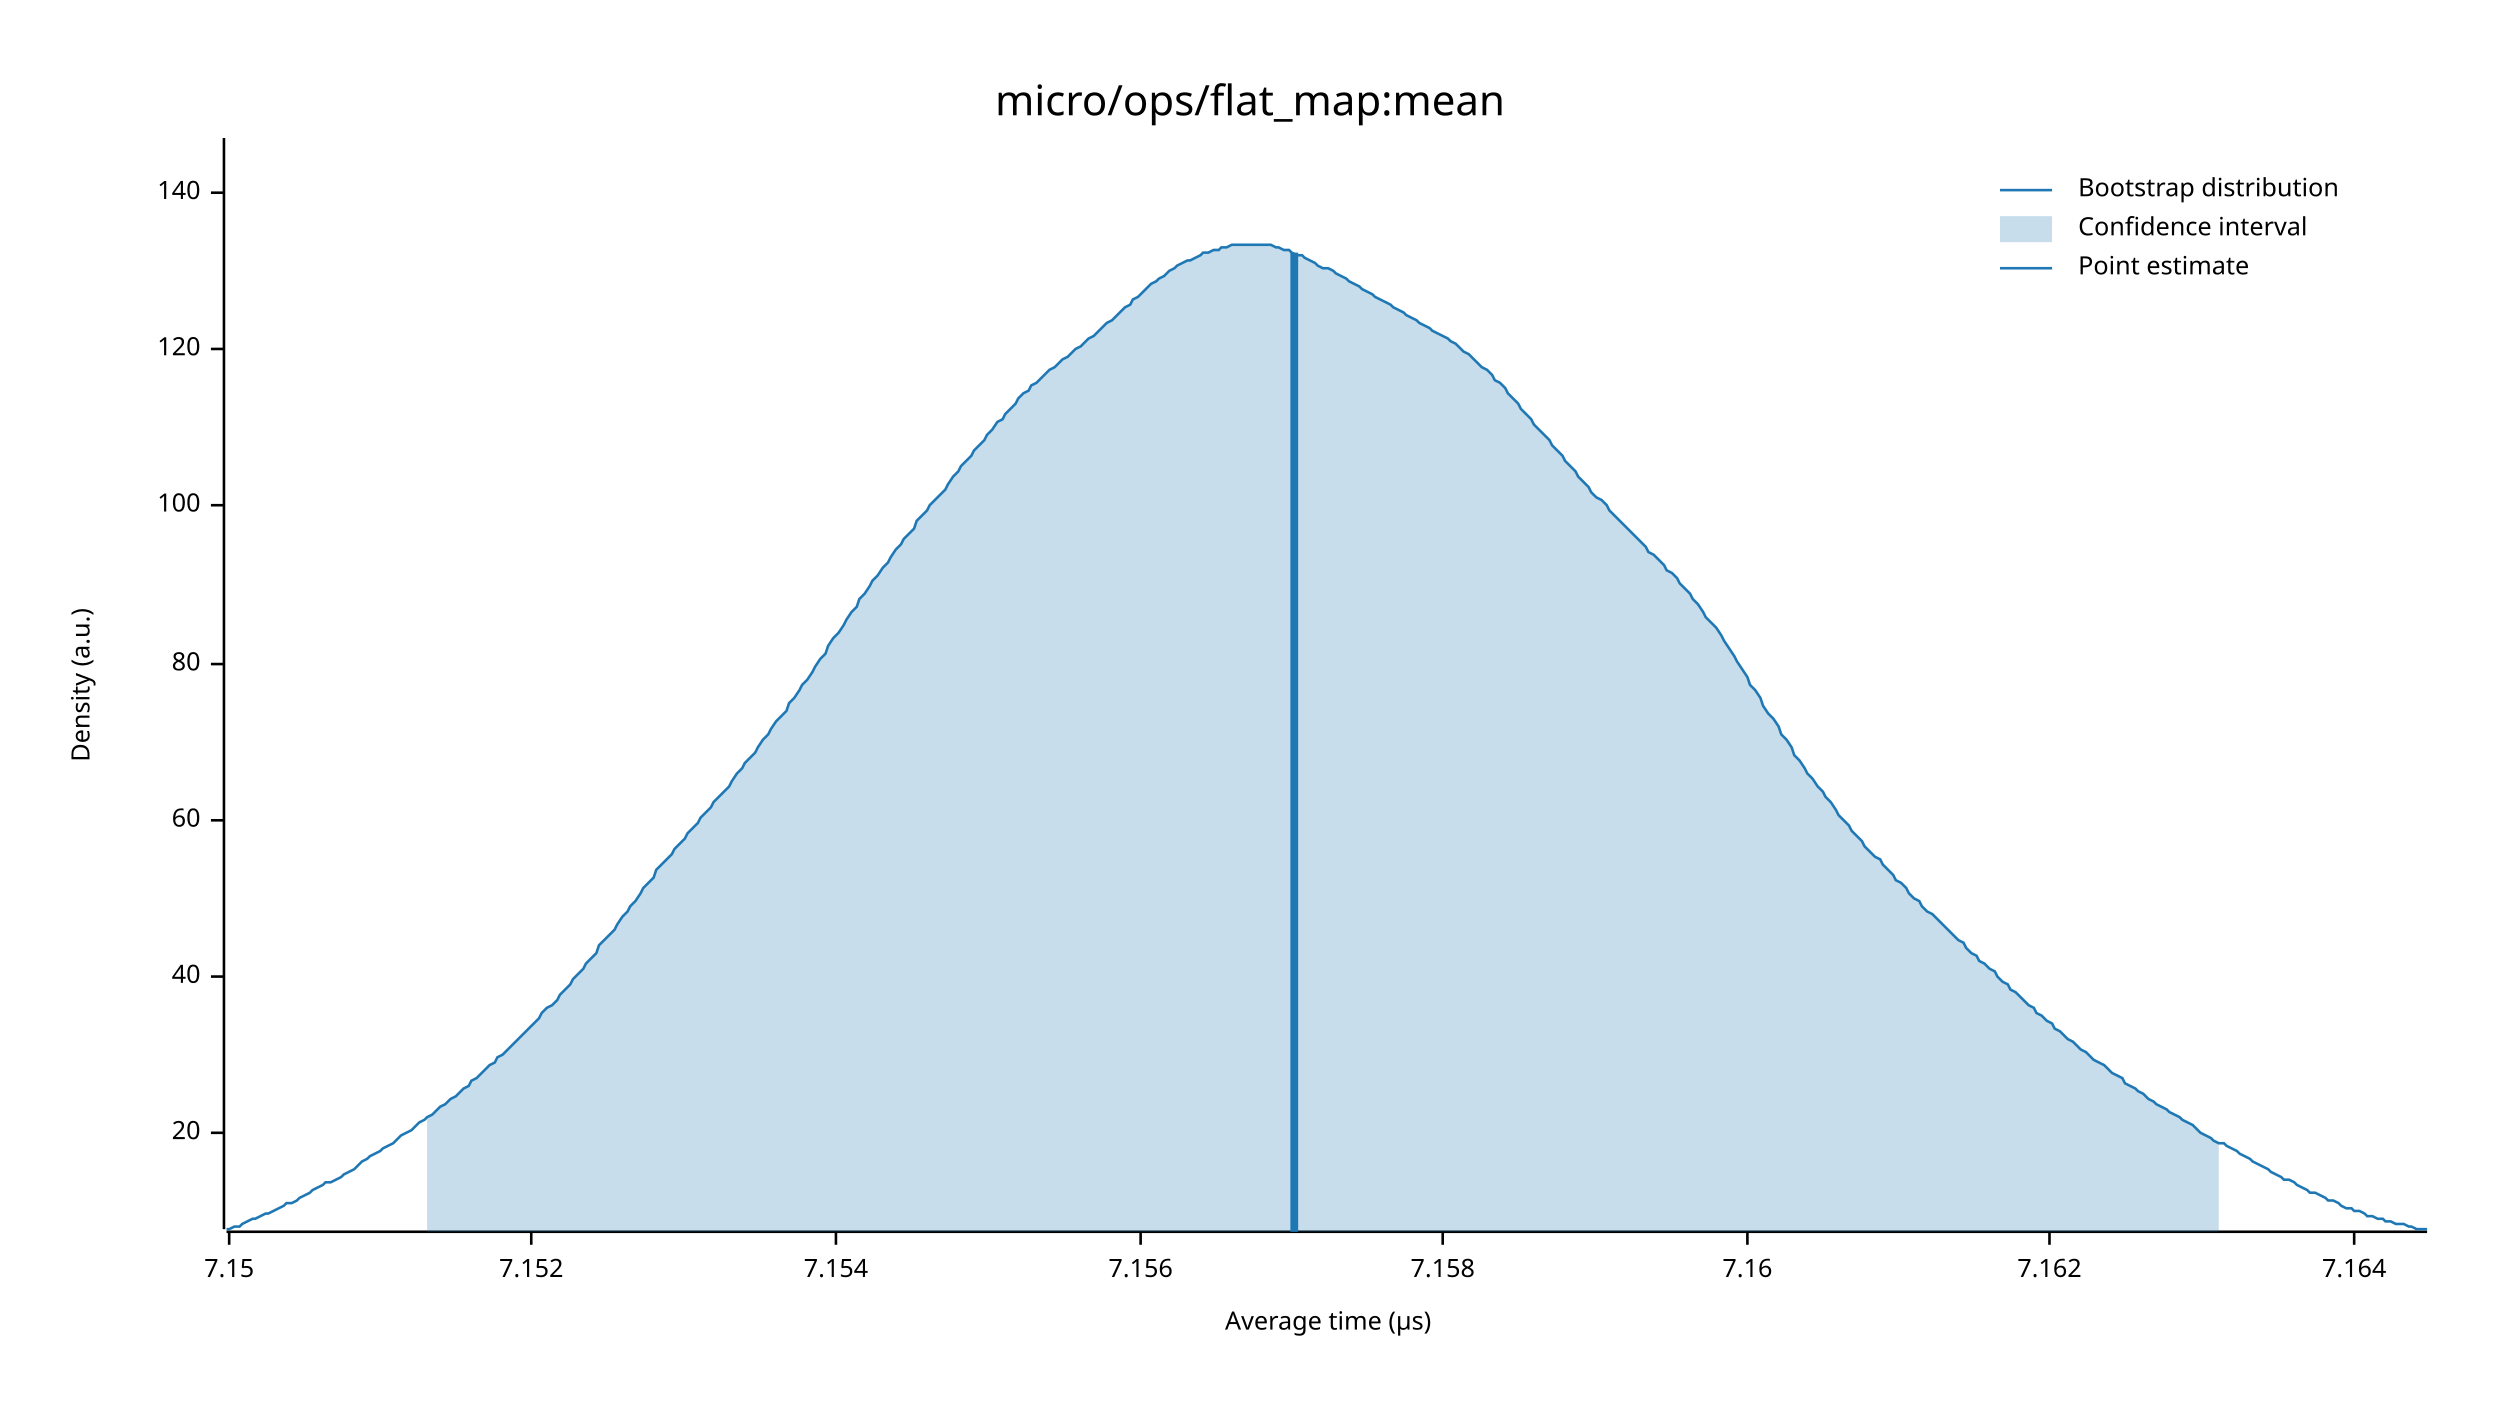
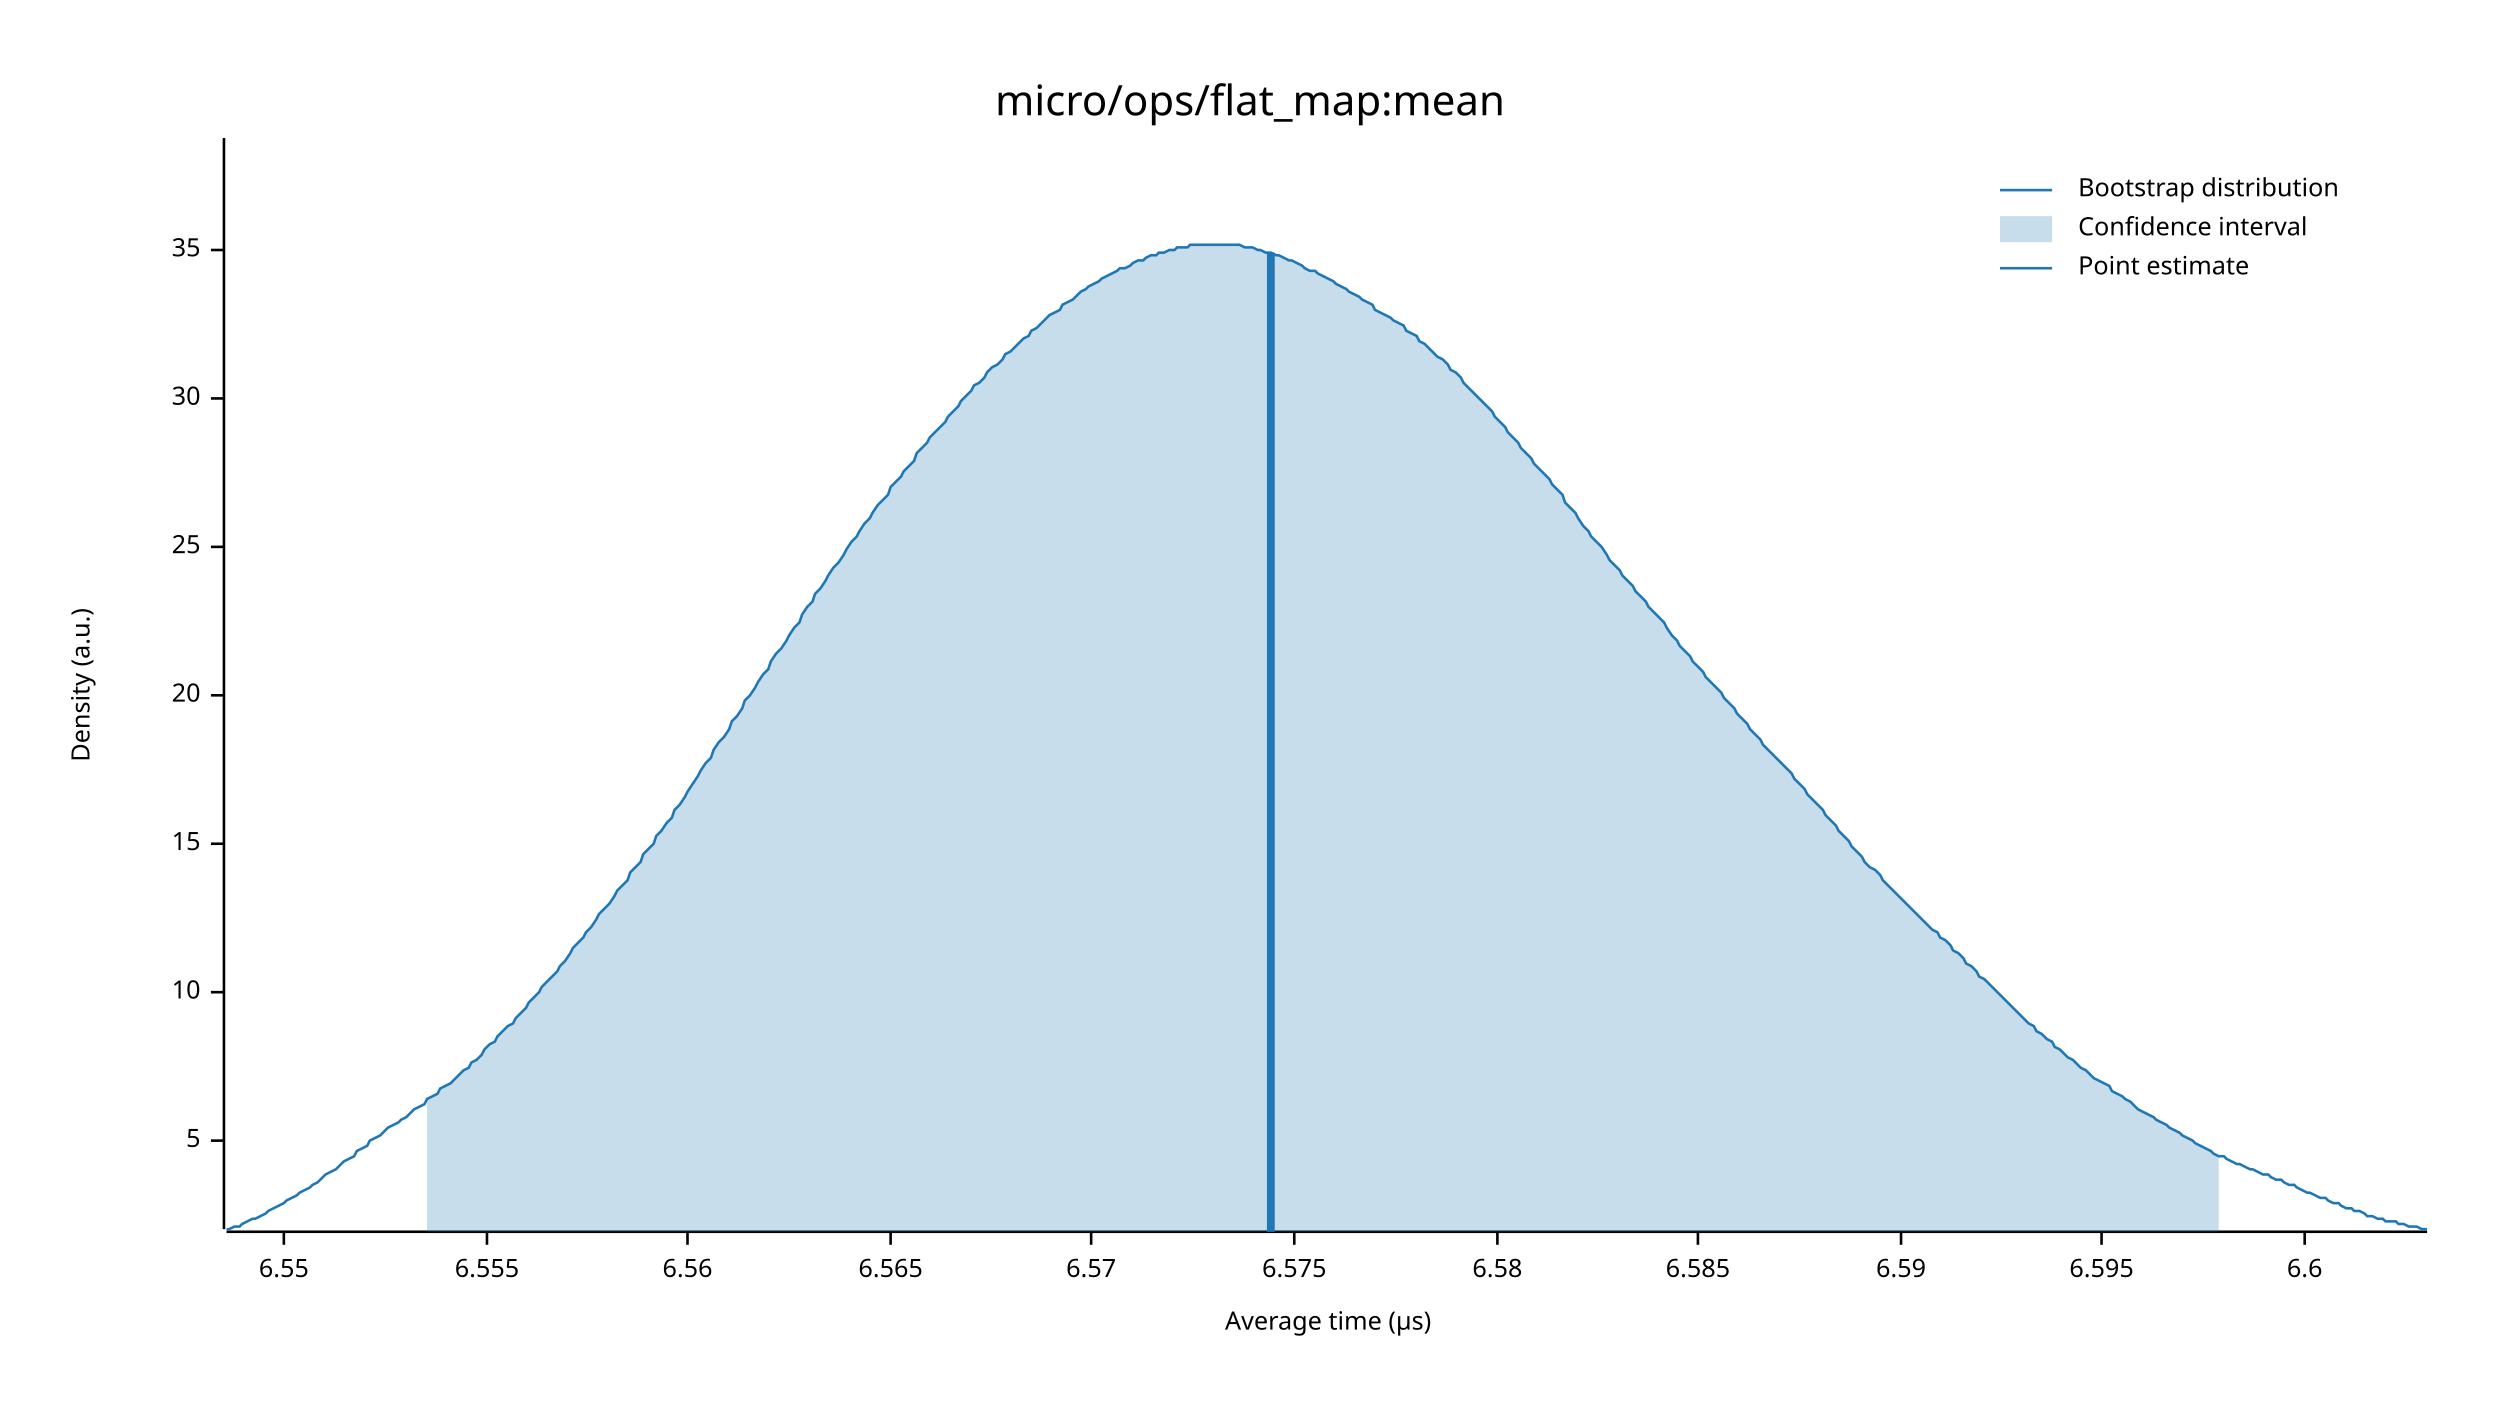
<svg xmlns="http://www.w3.org/2000/svg" width="960" height="540" viewBox="0 0 960 540">
  <text x="480" y="32" dy="0.76em" text-anchor="middle" font-family="sans-serif" font-size="16.129" opacity="1" fill="#000000">
micro/ops/flat_map:mean
</text>
  <text x="27" y="263" dy="0.76em" text-anchor="middle" font-family="sans-serif" font-size="9.677" opacity="1" fill="#000000" transform="rotate(270, 27, 263)">
Density (a.u.)
</text>
  <text x="510" y="513" dy="-0.5ex" text-anchor="middle" font-family="sans-serif" font-size="9.677" opacity="1" fill="#000000">
Average time (µs)
</text>
  <polyline fill="none" opacity="1" stroke="#000000" stroke-width="1" points="86,53 86,472 " />
-   <text x="77" y="435" dy="0.5ex" text-anchor="end" font-family="sans-serif" font-size="9.677" opacity="1" fill="#000000">
+   <text x="77" y="438" dy="0.5ex" text-anchor="end" font-family="sans-serif" font-size="9.677" opacity="1" fill="#000000">
+ 5
+ </text>
+   <polyline fill="none" opacity="1" stroke="#000000" stroke-width="1" points="81,438 86,438 " />
+   <text x="77" y="381" dy="0.5ex" text-anchor="end" font-family="sans-serif" font-size="9.677" opacity="1" fill="#000000">
+ 10
+ </text>
+   <polyline fill="none" opacity="1" stroke="#000000" stroke-width="1" points="81,381 86,381 " />
+   <text x="77" y="324" dy="0.5ex" text-anchor="end" font-family="sans-serif" font-size="9.677" opacity="1" fill="#000000">
+ 15
+ </text>
+   <polyline fill="none" opacity="1" stroke="#000000" stroke-width="1" points="81,324 86,324 " />
+   <text x="77" y="267" dy="0.5ex" text-anchor="end" font-family="sans-serif" font-size="9.677" opacity="1" fill="#000000">
20
</text>
-   <polyline fill="none" opacity="1" stroke="#000000" stroke-width="1" points="81,435 86,435 " />
-   <text x="77" y="375" dy="0.5ex" text-anchor="end" font-family="sans-serif" font-size="9.677" opacity="1" fill="#000000">
- 40
+   <polyline fill="none" opacity="1" stroke="#000000" stroke-width="1" points="81,267 86,267 " />
+   <text x="77" y="210" dy="0.5ex" text-anchor="end" font-family="sans-serif" font-size="9.677" opacity="1" fill="#000000">
+ 25
</text>
-   <polyline fill="none" opacity="1" stroke="#000000" stroke-width="1" points="81,375 86,375 " />
-   <text x="77" y="315" dy="0.5ex" text-anchor="end" font-family="sans-serif" font-size="9.677" opacity="1" fill="#000000">
- 60
+   <polyline fill="none" opacity="1" stroke="#000000" stroke-width="1" points="81,210 86,210 " />
+   <text x="77" y="153" dy="0.5ex" text-anchor="end" font-family="sans-serif" font-size="9.677" opacity="1" fill="#000000">
+ 30
</text>
-   <polyline fill="none" opacity="1" stroke="#000000" stroke-width="1" points="81,315 86,315 " />
-   <text x="77" y="255" dy="0.5ex" text-anchor="end" font-family="sans-serif" font-size="9.677" opacity="1" fill="#000000">
- 80
+   <polyline fill="none" opacity="1" stroke="#000000" stroke-width="1" points="81,153 86,153 " />
+   <text x="77" y="96" dy="0.5ex" text-anchor="end" font-family="sans-serif" font-size="9.677" opacity="1" fill="#000000">
+ 35
</text>
-   <polyline fill="none" opacity="1" stroke="#000000" stroke-width="1" points="81,255 86,255 " />
-   <text x="77" y="194" dy="0.5ex" text-anchor="end" font-family="sans-serif" font-size="9.677" opacity="1" fill="#000000">
- 100
+   <polyline fill="none" opacity="1" stroke="#000000" stroke-width="1" points="81,96 86,96 " />
+   <polyline fill="none" opacity="1" stroke="#000000" stroke-width="1" points="87,473 932,473 " />
+   <text x="109" y="483" dy="0.76em" text-anchor="middle" font-family="sans-serif" font-size="9.677" opacity="1" fill="#000000">
+ 6.55
</text>
-   <polyline fill="none" opacity="1" stroke="#000000" stroke-width="1" points="81,194 86,194 " />
-   <text x="77" y="134" dy="0.5ex" text-anchor="end" font-family="sans-serif" font-size="9.677" opacity="1" fill="#000000">
- 120
+   <polyline fill="none" opacity="1" stroke="#000000" stroke-width="1" points="109,473 109,478 " />
+   <text x="187" y="483" dy="0.76em" text-anchor="middle" font-family="sans-serif" font-size="9.677" opacity="1" fill="#000000">
+ 6.555
</text>
-   <polyline fill="none" opacity="1" stroke="#000000" stroke-width="1" points="81,134 86,134 " />
-   <text x="77" y="74" dy="0.5ex" text-anchor="end" font-family="sans-serif" font-size="9.677" opacity="1" fill="#000000">
- 140
+   <polyline fill="none" opacity="1" stroke="#000000" stroke-width="1" points="187,473 187,478 " />
+   <text x="264" y="483" dy="0.76em" text-anchor="middle" font-family="sans-serif" font-size="9.677" opacity="1" fill="#000000">
+ 6.56
</text>
-   <polyline fill="none" opacity="1" stroke="#000000" stroke-width="1" points="81,74 86,74 " />
-   <polyline fill="none" opacity="1" stroke="#000000" stroke-width="1" points="87,473 932,473 " />
-   <text x="88" y="483" dy="0.76em" text-anchor="middle" font-family="sans-serif" font-size="9.677" opacity="1" fill="#000000">
- 7.15
+   <polyline fill="none" opacity="1" stroke="#000000" stroke-width="1" points="264,473 264,478 " />
+   <text x="342" y="483" dy="0.76em" text-anchor="middle" font-family="sans-serif" font-size="9.677" opacity="1" fill="#000000">
+ 6.565
</text>
-   <polyline fill="none" opacity="1" stroke="#000000" stroke-width="1" points="88,473 88,478 " />
-   <text x="204" y="483" dy="0.76em" text-anchor="middle" font-family="sans-serif" font-size="9.677" opacity="1" fill="#000000">
- 7.152
+   <polyline fill="none" opacity="1" stroke="#000000" stroke-width="1" points="342,473 342,478 " />
+   <text x="419" y="483" dy="0.76em" text-anchor="middle" font-family="sans-serif" font-size="9.677" opacity="1" fill="#000000">
+ 6.57
</text>
-   <polyline fill="none" opacity="1" stroke="#000000" stroke-width="1" points="204,473 204,478 " />
-   <text x="321" y="483" dy="0.76em" text-anchor="middle" font-family="sans-serif" font-size="9.677" opacity="1" fill="#000000">
- 7.154
+   <polyline fill="none" opacity="1" stroke="#000000" stroke-width="1" points="419,473 419,478 " />
+   <text x="497" y="483" dy="0.76em" text-anchor="middle" font-family="sans-serif" font-size="9.677" opacity="1" fill="#000000">
+ 6.575
</text>
-   <polyline fill="none" opacity="1" stroke="#000000" stroke-width="1" points="321,473 321,478 " />
-   <text x="438" y="483" dy="0.76em" text-anchor="middle" font-family="sans-serif" font-size="9.677" opacity="1" fill="#000000">
- 7.156
+   <polyline fill="none" opacity="1" stroke="#000000" stroke-width="1" points="497,473 497,478 " />
+   <text x="575" y="483" dy="0.76em" text-anchor="middle" font-family="sans-serif" font-size="9.677" opacity="1" fill="#000000">
+ 6.58
</text>
-   <polyline fill="none" opacity="1" stroke="#000000" stroke-width="1" points="438,473 438,478 " />
-   <text x="554" y="483" dy="0.76em" text-anchor="middle" font-family="sans-serif" font-size="9.677" opacity="1" fill="#000000">
- 7.158
+   <polyline fill="none" opacity="1" stroke="#000000" stroke-width="1" points="575,473 575,478 " />
+   <text x="652" y="483" dy="0.76em" text-anchor="middle" font-family="sans-serif" font-size="9.677" opacity="1" fill="#000000">
+ 6.585
</text>
-   <polyline fill="none" opacity="1" stroke="#000000" stroke-width="1" points="554,473 554,478 " />
-   <text x="671" y="483" dy="0.76em" text-anchor="middle" font-family="sans-serif" font-size="9.677" opacity="1" fill="#000000">
- 7.16
+   <polyline fill="none" opacity="1" stroke="#000000" stroke-width="1" points="652,473 652,478 " />
+   <text x="730" y="483" dy="0.76em" text-anchor="middle" font-family="sans-serif" font-size="9.677" opacity="1" fill="#000000">
+ 6.59
</text>
-   <polyline fill="none" opacity="1" stroke="#000000" stroke-width="1" points="671,473 671,478 " />
-   <text x="787" y="483" dy="0.76em" text-anchor="middle" font-family="sans-serif" font-size="9.677" opacity="1" fill="#000000">
- 7.162
+   <polyline fill="none" opacity="1" stroke="#000000" stroke-width="1" points="730,473 730,478 " />
+   <text x="807" y="483" dy="0.76em" text-anchor="middle" font-family="sans-serif" font-size="9.677" opacity="1" fill="#000000">
+ 6.595
</text>
-   <polyline fill="none" opacity="1" stroke="#000000" stroke-width="1" points="787,473 787,478 " />
-   <text x="904" y="483" dy="0.76em" text-anchor="middle" font-family="sans-serif" font-size="9.677" opacity="1" fill="#000000">
- 7.164
+   <polyline fill="none" opacity="1" stroke="#000000" stroke-width="1" points="807,473 807,478 " />
+   <text x="885" y="483" dy="0.76em" text-anchor="middle" font-family="sans-serif" font-size="9.677" opacity="1" fill="#000000">
+ 6.6
</text>
-   <polyline fill="none" opacity="1" stroke="#000000" stroke-width="1" points="904,473 904,478 " />
-   <polyline fill="none" opacity="1" stroke="#1F78B4" stroke-width="1" points="87,472 88,472 90,471 92,471 93,470 95,469 97,468 98,468 100,467 102,466 103,466 105,465 107,464 109,463 110,462 112,462 114,461 115,460 117,459 119,458 120,457 122,456 124,455 125,454 127,454 129,453 131,452 132,451 134,450 136,449 137,448 139,446 141,445 142,444 144,443 146,442 147,441 149,440 151,439 153,437 154,436 156,435 158,434 159,433 161,431 163,430 164,429 166,428 168,426 169,425 171,424 173,422 175,421 176,420 178,418 180,417 181,415 183,414 185,412 186,411 188,409 190,408 191,406 193,405 195,403 197,401 198,400 200,398 202,396 203,395 205,393 207,391 208,389 210,387 212,386 214,384 215,382 217,380 219,378 220,376 222,374 224,372 225,370 227,368 229,366 230,363 232,361 234,359 236,357 237,355 239,352 241,350 242,348 244,346 246,343 247,341 249,339 251,337 252,334 254,332 256,330 258,328 259,326 261,324 263,322 264,320 266,318 268,316 269,314 271,312 273,310 274,308 276,306 278,304 280,302 281,300 283,297 285,295 286,293 288,291 290,289 291,287 293,284 295,282 296,280 298,277 300,275 302,273 303,270 305,268 307,265 308,263 310,261 312,258 313,256 315,253 317,251 318,248 320,245 322,243 324,240 325,238 327,235 329,233 330,230 332,228 334,225 335,223 337,221 339,218 341,216 342,214 344,211 346,209 347,207 349,205 351,203 352,200 354,198 356,196 357,194 359,192 361,190 363,188 364,186 366,183 368,181 369,179 371,177 373,175 374,173 376,171 378,169 379,167 381,165 383,162 385,161 386,159 388,157 390,155 391,153 393,151 395,150 396,148 398,147 400,145 401,144 403,142 405,141 407,139 408,138 410,137 412,135 413,134 415,133 417,131 418,130 420,129 422,127 423,126 425,124 427,123 429,121 430,120 432,118 434,117 435,115 437,114 439,112 440,111 442,109 444,108 445,107 447,106 449,104 451,103 452,102 454,101 456,100 457,100 459,99 461,98 462,97 464,97 466,96 468,96 469,95 471,95 473,94 474,94 476,94 478,94 479,94 481,94 483,94 484,94 486,94 488,94 490,95 491,95 493,96 495,96 496,97 498,98 500,98 501,99 503,100 505,101 506,102 508,103 510,103 512,104 513,105 515,106 517,107 518,108 520,109 522,110 523,111 525,112 527,113 528,114 530,115 532,116 534,117 535,118 537,119 539,120 540,121 542,122 544,123 545,124 547,125 549,126 550,127 552,128 554,129 556,130 557,131 559,132 561,134 562,135 564,136 566,138 567,139 569,141 571,142 573,144 574,146 576,147 578,149 579,151 581,153 583,155 584,157 586,159 588,161 589,163 591,165 593,167 595,169 596,171 598,173 600,175 601,177 603,179 605,181 606,183 608,185 610,187 611,189 613,191 615,192 617,194 618,196 620,198 622,200 623,201 625,203 627,205 628,206 630,208 632,210 633,212 635,213 637,215 639,217 640,219 642,220 644,222 645,224 647,226 649,228 650,230 652,232 654,235 655,237 657,239 659,241 661,244 662,246 664,249 666,252 667,254 669,257 671,260 672,263 674,265 676,268 677,271 679,274 681,276 683,279 684,282 686,284 688,287 689,290 691,292 693,295 694,297 696,299 698,302 700,304 701,306 703,308 705,311 706,313 708,315 710,317 711,319 713,321 715,323 716,325 718,327 720,329 722,330 723,332 725,334 727,336 728,338 730,339 732,341 733,343 735,345 737,346 738,348 740,350 742,351 744,353 745,354 747,356 749,358 750,359 752,361 754,362 755,364 757,366 759,367 760,369 762,370 764,372 766,373 767,375 769,377 771,378 772,380 774,381 776,383 777,384 779,386 781,387 782,389 784,390 786,392 788,393 789,395 791,396 793,398 794,399 796,400 798,402 799,403 801,404 803,406 804,407 806,408 808,409 810,411 811,412 813,413 815,414 816,416 818,417 820,418 821,419 823,420 825,422 827,423 828,424 830,425 832,426 833,427 835,428 837,429 838,430 840,431 842,432 843,433 845,435 847,436 849,437 850,438 852,439 854,439 855,440 857,441 859,442 860,443 862,444 864,445 865,446 867,447 869,448 871,449 872,450 874,451 876,452 877,453 879,453 881,454 882,455 884,456 886,457 887,458 889,458 891,459 893,460 894,461 896,461 898,462 899,463 901,464 903,464 904,465 906,465 908,466 909,467 911,467 913,468 915,468 916,469 918,469 920,470 921,470 923,470 925,471 926,471 928,472 930,472 932,472 " />
-   <polygon opacity="0.25" fill="#1F78B4" points="164,429 166,428 168,426 169,425 171,424 173,422 175,421 176,420 178,418 180,417 181,415 183,414 185,412 186,411 188,409 190,408 191,406 193,405 195,403 197,401 198,400 200,398 202,396 203,395 205,393 207,391 208,389 210,387 212,386 214,384 215,382 217,380 219,378 220,376 222,374 224,372 225,370 227,368 229,366 230,363 232,361 234,359 236,357 237,355 239,352 241,350 242,348 244,346 246,343 247,341 249,339 251,337 252,334 254,332 256,330 258,328 259,326 261,324 263,322 264,320 266,318 268,316 269,314 271,312 273,310 274,308 276,306 278,304 280,302 281,300 283,297 285,295 286,293 288,291 290,289 291,287 293,284 295,282 296,280 298,277 300,275 302,273 303,270 305,268 307,265 308,263 310,261 312,258 313,256 315,253 317,251 318,248 320,245 322,243 324,240 325,238 327,235 329,233 330,230 332,228 334,225 335,223 337,221 339,218 341,216 342,214 344,211 346,209 347,207 349,205 351,203 352,200 354,198 356,196 357,194 359,192 361,190 363,188 364,186 366,183 368,181 369,179 371,177 373,175 374,173 376,171 378,169 379,167 381,165 383,162 385,161 386,159 388,157 390,155 391,153 393,151 395,150 396,148 398,147 400,145 401,144 403,142 405,141 407,139 408,138 410,137 412,135 413,134 415,133 417,131 418,130 420,129 422,127 423,126 425,124 427,123 429,121 430,120 432,118 434,117 435,115 437,114 439,112 440,111 442,109 444,108 445,107 447,106 449,104 451,103 452,102 454,101 456,100 457,100 459,99 461,98 462,97 464,97 466,96 468,96 469,95 471,95 473,94 474,94 476,94 478,94 479,94 481,94 483,94 484,94 486,94 488,94 490,95 491,95 493,96 495,96 496,97 498,98 500,98 501,99 503,100 505,101 506,102 508,103 510,103 512,104 513,105 515,106 517,107 518,108 520,109 522,110 523,111 525,112 527,113 528,114 530,115 532,116 534,117 535,118 537,119 539,120 540,121 542,122 544,123 545,124 547,125 549,126 550,127 552,128 554,129 556,130 557,131 559,132 561,134 562,135 564,136 566,138 567,139 569,141 571,142 573,144 574,146 576,147 578,149 579,151 581,153 583,155 584,157 586,159 588,161 589,163 591,165 593,167 595,169 596,171 598,173 600,175 601,177 603,179 605,181 606,183 608,185 610,187 611,189 613,191 615,192 617,194 618,196 620,198 622,200 623,201 625,203 627,205 628,206 630,208 632,210 633,212 635,213 637,215 639,217 640,219 642,220 644,222 645,224 647,226 649,228 650,230 652,232 654,235 655,237 657,239 659,241 661,244 662,246 664,249 666,252 667,254 669,257 671,260 672,263 674,265 676,268 677,271 679,274 681,276 683,279 684,282 686,284 688,287 689,290 691,292 693,295 694,297 696,299 698,302 700,304 701,306 703,308 705,311 706,313 708,315 710,317 711,319 713,321 715,323 716,325 718,327 720,329 722,330 723,332 725,334 727,336 728,338 730,339 732,341 733,343 735,345 737,346 738,348 740,350 742,351 744,353 745,354 747,356 749,358 750,359 752,361 754,362 755,364 757,366 759,367 760,369 762,370 764,372 766,373 767,375 769,377 771,378 772,380 774,381 776,383 777,384 779,386 781,387 782,389 784,390 786,392 788,393 789,395 791,396 793,398 794,399 796,400 798,402 799,403 801,404 803,406 804,407 806,408 808,409 810,411 811,412 813,413 815,414 816,416 818,417 820,418 821,419 823,420 825,422 827,423 828,424 830,425 832,426 833,427 835,428 837,429 838,430 840,431 842,432 843,433 845,435 847,436 849,437 850,438 852,439 852,473 164,473 " />
-   <polyline fill="none" opacity="1" stroke="#1F78B4" stroke-width="3" points="497,473 497,97 " />
+   <polyline fill="none" opacity="1" stroke="#000000" stroke-width="1" points="885,473 885,478 " />
+   <polyline fill="none" opacity="1" stroke="#1F78B4" stroke-width="1" points="87,472 88,472 90,471 92,471 93,470 95,469 97,468 98,468 100,467 102,466 103,465 105,464 107,463 109,462 110,461 112,460 114,459 115,458 117,457 119,456 120,455 122,454 124,452 125,451 127,450 129,449 131,447 132,446 134,445 136,444 137,442 139,441 141,440 142,438 144,437 146,436 147,435 149,433 151,432 153,431 154,430 156,429 158,427 159,426 161,425 163,424 164,422 166,421 168,420 169,418 171,417 173,416 175,414 176,413 178,411 180,410 181,408 183,407 185,405 186,403 188,401 190,400 191,398 193,396 195,394 197,393 198,391 200,389 202,387 203,385 205,383 207,381 208,379 210,377 212,375 214,373 215,371 217,369 219,366 220,364 222,362 224,360 225,358 227,356 229,353 230,351 232,349 234,347 236,344 237,342 239,340 241,338 242,335 244,333 246,331 247,328 249,326 251,324 252,321 254,319 256,316 258,314 259,311 261,309 263,306 264,304 266,301 268,298 269,296 271,293 273,291 274,288 276,285 278,283 280,280 281,277 283,275 285,272 286,269 288,267 290,264 291,262 293,259 295,257 296,254 298,251 300,249 302,246 303,244 305,241 307,239 308,236 310,233 312,231 313,228 315,226 317,223 318,221 320,218 322,216 324,213 325,211 327,208 329,206 330,204 332,201 334,199 335,197 337,194 339,192 341,190 342,187 344,185 346,183 347,181 349,179 351,177 352,174 354,172 356,170 357,168 359,166 361,164 363,162 364,160 366,158 368,156 369,154 371,152 373,150 374,148 376,147 378,145 379,143 381,141 383,140 385,138 386,136 388,135 390,133 391,132 393,130 395,129 396,127 398,126 400,124 401,123 403,121 405,120 407,119 408,117 410,116 412,115 413,114 415,112 417,111 418,110 420,109 422,108 423,107 425,106 427,105 429,104 430,103 432,103 434,102 435,101 437,100 439,100 440,99 442,98 444,98 445,97 447,97 449,96 451,96 452,95 454,95 456,95 457,94 459,94 461,94 462,94 464,94 466,94 468,94 469,94 471,94 473,94 474,94 476,94 478,95 479,95 481,95 483,96 484,96 486,97 488,97 490,98 491,98 493,99 495,100 496,100 498,101 500,102 501,103 503,104 505,104 506,105 508,106 510,107 512,108 513,109 515,110 517,111 518,112 520,113 522,114 523,115 525,116 527,117 528,119 530,120 532,121 534,122 535,123 537,124 539,125 540,127 542,128 544,129 545,131 547,132 549,134 550,135 552,137 554,138 556,140 557,142 559,143 561,145 562,147 564,149 566,151 567,152 569,154 571,156 573,158 574,160 576,162 578,164 579,166 581,168 583,170 584,172 586,174 588,176 589,178 591,180 593,182 595,184 596,186 598,188 600,190 601,193 603,195 605,197 606,199 608,202 610,204 611,206 613,208 615,210 617,213 618,215 620,217 622,219 623,221 625,223 627,225 628,227 630,229 632,231 633,233 635,235 637,237 639,239 640,241 642,244 644,246 645,248 647,250 649,252 650,254 652,256 654,258 655,260 657,262 659,264 661,266 662,268 664,270 666,272 667,274 669,276 671,278 672,280 674,282 676,284 677,286 679,288 681,290 683,292 684,293 686,295 688,297 689,299 691,301 693,303 694,305 696,307 698,309 700,311 701,313 703,315 705,317 706,319 708,321 710,323 711,325 713,327 715,329 716,331 718,333 720,334 722,336 723,338 725,340 727,342 728,343 730,345 732,347 733,348 735,350 737,352 738,353 740,355 742,357 744,358 745,360 747,361 749,363 750,365 752,366 754,368 755,370 757,371 759,373 760,375 762,376 764,378 766,380 767,381 769,383 771,385 772,386 774,388 776,390 777,391 779,393 781,394 782,396 784,397 786,399 788,400 789,402 791,403 793,405 794,406 796,407 798,409 799,410 801,411 803,413 804,414 806,415 808,416 810,417 811,419 813,420 815,421 816,422 818,423 820,425 821,426 823,427 825,428 827,429 828,430 830,431 832,432 833,433 835,434 837,435 838,436 840,437 842,438 843,439 845,440 847,441 849,442 850,443 852,444 854,444 855,445 857,446 859,447 860,447 862,448 864,449 865,449 867,450 869,451 871,451 872,452 874,453 876,453 877,454 879,455 881,455 882,456 884,457 886,458 887,458 889,459 891,460 893,460 894,461 896,462 898,462 899,463 901,464 903,464 904,465 906,465 908,466 909,467 911,467 913,468 915,468 916,469 918,469 920,469 921,470 923,470 925,471 926,471 928,471 930,472 932,472 " />
+   <polygon opacity="0.25" fill="#1F78B4" points="164,422 166,421 168,420 169,418 171,417 173,416 175,414 176,413 178,411 180,410 181,408 183,407 185,405 186,403 188,401 190,400 191,398 193,396 195,394 197,393 198,391 200,389 202,387 203,385 205,383 207,381 208,379 210,377 212,375 214,373 215,371 217,369 219,366 220,364 222,362 224,360 225,358 227,356 229,353 230,351 232,349 234,347 236,344 237,342 239,340 241,338 242,335 244,333 246,331 247,328 249,326 251,324 252,321 254,319 256,316 258,314 259,311 261,309 263,306 264,304 266,301 268,298 269,296 271,293 273,291 274,288 276,285 278,283 280,280 281,277 283,275 285,272 286,269 288,267 290,264 291,262 293,259 295,257 296,254 298,251 300,249 302,246 303,244 305,241 307,239 308,236 310,233 312,231 313,228 315,226 317,223 318,221 320,218 322,216 324,213 325,211 327,208 329,206 330,204 332,201 334,199 335,197 337,194 339,192 341,190 342,187 344,185 346,183 347,181 349,179 351,177 352,174 354,172 356,170 357,168 359,166 361,164 363,162 364,160 366,158 368,156 369,154 371,152 373,150 374,148 376,147 378,145 379,143 381,141 383,140 385,138 386,136 388,135 390,133 391,132 393,130 395,129 396,127 398,126 400,124 401,123 403,121 405,120 407,119 408,117 410,116 412,115 413,114 415,112 417,111 418,110 420,109 422,108 423,107 425,106 427,105 429,104 430,103 432,103 434,102 435,101 437,100 439,100 440,99 442,98 444,98 445,97 447,97 449,96 451,96 452,95 454,95 456,95 457,94 459,94 461,94 462,94 464,94 466,94 468,94 469,94 471,94 473,94 474,94 476,94 478,95 479,95 481,95 483,96 484,96 486,97 488,97 490,98 491,98 493,99 495,100 496,100 498,101 500,102 501,103 503,104 505,104 506,105 508,106 510,107 512,108 513,109 515,110 517,111 518,112 520,113 522,114 523,115 525,116 527,117 528,119 530,120 532,121 534,122 535,123 537,124 539,125 540,127 542,128 544,129 545,131 547,132 549,134 550,135 552,137 554,138 556,140 557,142 559,143 561,145 562,147 564,149 566,151 567,152 569,154 571,156 573,158 574,160 576,162 578,164 579,166 581,168 583,170 584,172 586,174 588,176 589,178 591,180 593,182 595,184 596,186 598,188 600,190 601,193 603,195 605,197 606,199 608,202 610,204 611,206 613,208 615,210 617,213 618,215 620,217 622,219 623,221 625,223 627,225 628,227 630,229 632,231 633,233 635,235 637,237 639,239 640,241 642,244 644,246 645,248 647,250 649,252 650,254 652,256 654,258 655,260 657,262 659,264 661,266 662,268 664,270 666,272 667,274 669,276 671,278 672,280 674,282 676,284 677,286 679,288 681,290 683,292 684,293 686,295 688,297 689,299 691,301 693,303 694,305 696,307 698,309 700,311 701,313 703,315 705,317 706,319 708,321 710,323 711,325 713,327 715,329 716,331 718,333 720,334 722,336 723,338 725,340 727,342 728,343 730,345 732,347 733,348 735,350 737,352 738,353 740,355 742,357 744,358 745,360 747,361 749,363 750,365 752,366 754,368 755,370 757,371 759,373 760,375 762,376 764,378 766,380 767,381 769,383 771,385 772,386 774,388 776,390 777,391 779,393 781,394 782,396 784,397 786,399 788,400 789,402 791,403 793,405 794,406 796,407 798,409 799,410 801,411 803,413 804,414 806,415 808,416 810,417 811,419 813,420 815,421 816,422 818,423 820,425 821,426 823,427 825,428 827,429 828,430 830,431 832,432 833,433 835,434 837,435 838,436 840,437 842,438 843,439 845,440 847,441 849,442 850,443 852,444 852,473 164,473 " />
+   <polyline fill="none" opacity="1" stroke="#1F78B4" stroke-width="3" points="488,473 488,97 " />
  <text x="798" y="68" dy="0.76em" text-anchor="start" font-family="sans-serif" font-size="9.677" opacity="1" fill="#000000">
Bootstrap distribution
</text>
  <text x="798" y="83" dy="0.76em" text-anchor="start" font-family="sans-serif" font-size="9.677" opacity="1" fill="#000000">
Confidence interval
</text>
  <text x="798" y="98" dy="0.76em" text-anchor="start" font-family="sans-serif" font-size="9.677" opacity="1" fill="#000000">
Point estimate
</text>
  <polyline fill="none" opacity="1" stroke="#1F78B4" stroke-width="1" points="768,73 788,73 " />
  <rect x="768" y="83" width="20" height="10" opacity="0.25" fill="#1F78B4" stroke="none" />
  <polyline fill="none" opacity="1" stroke="#1F78B4" stroke-width="1" points="768,103 788,103 " />
</svg>
